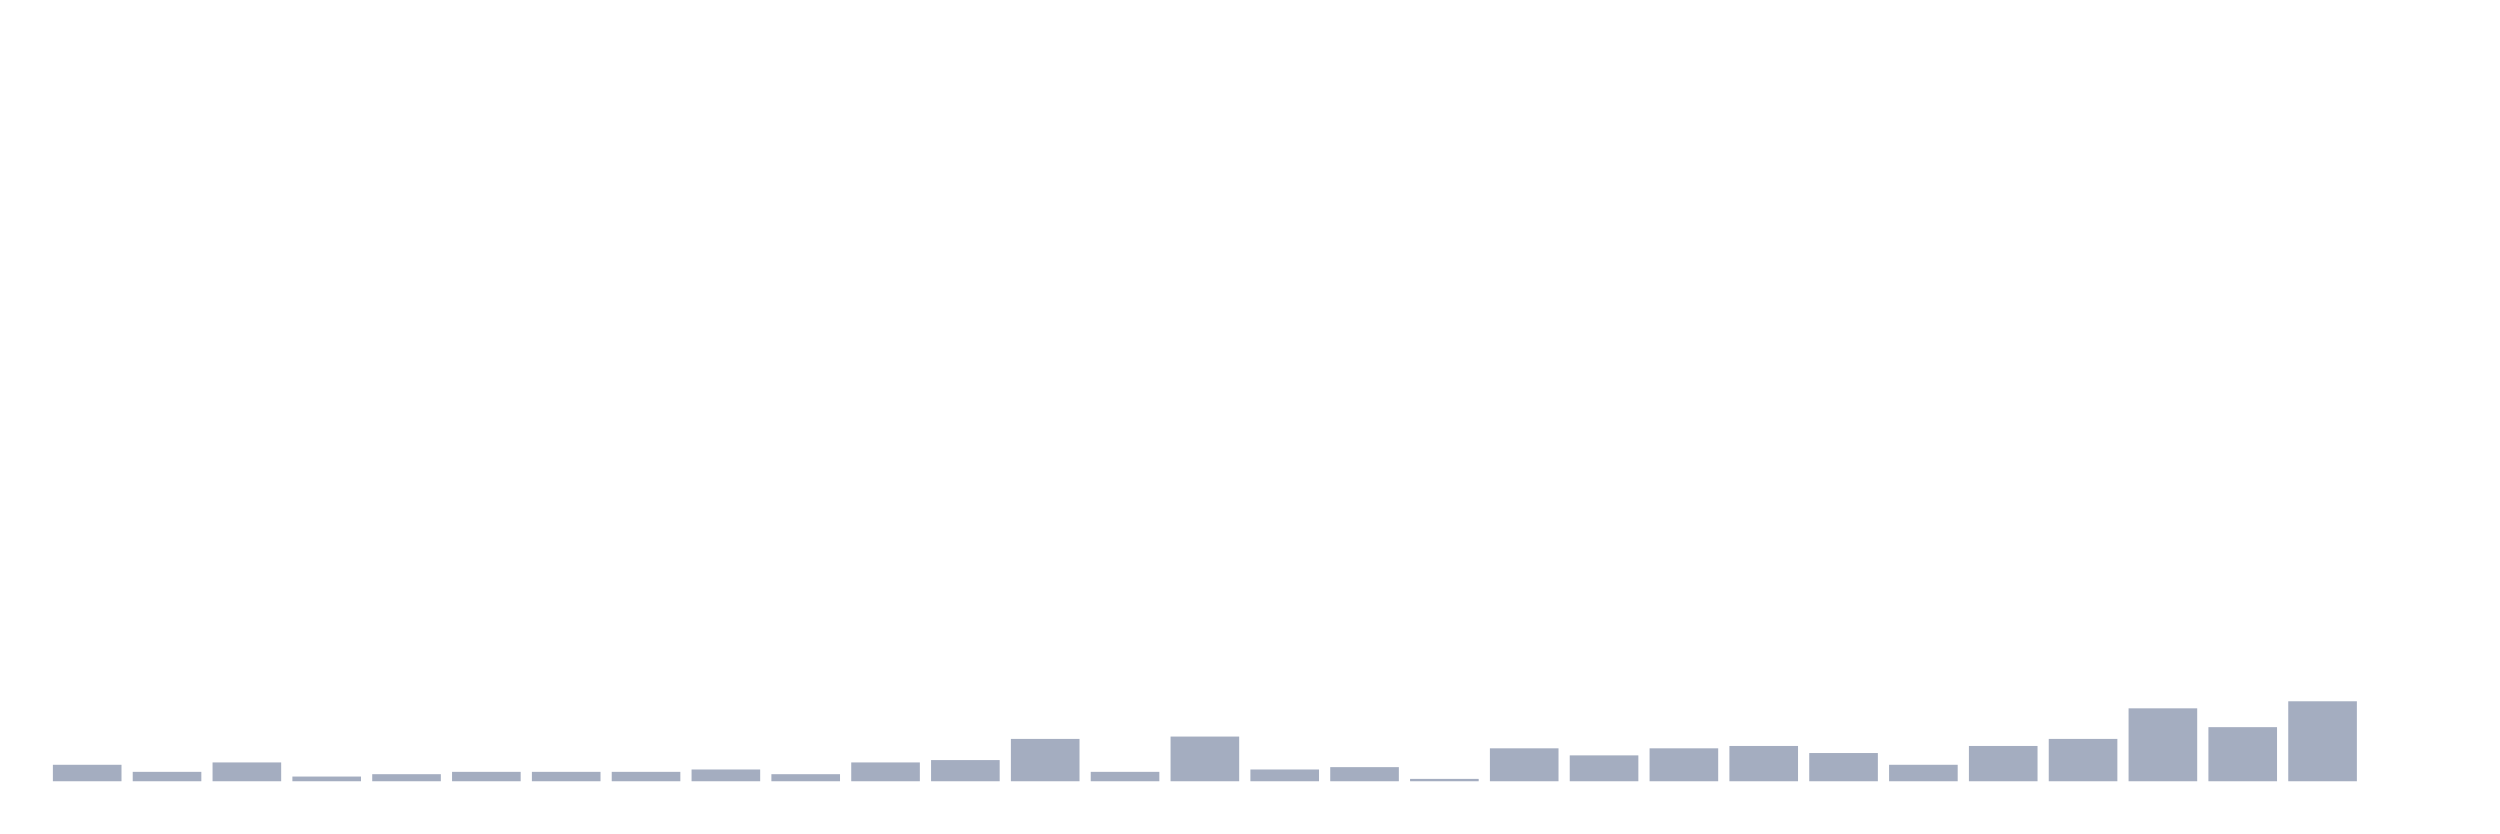
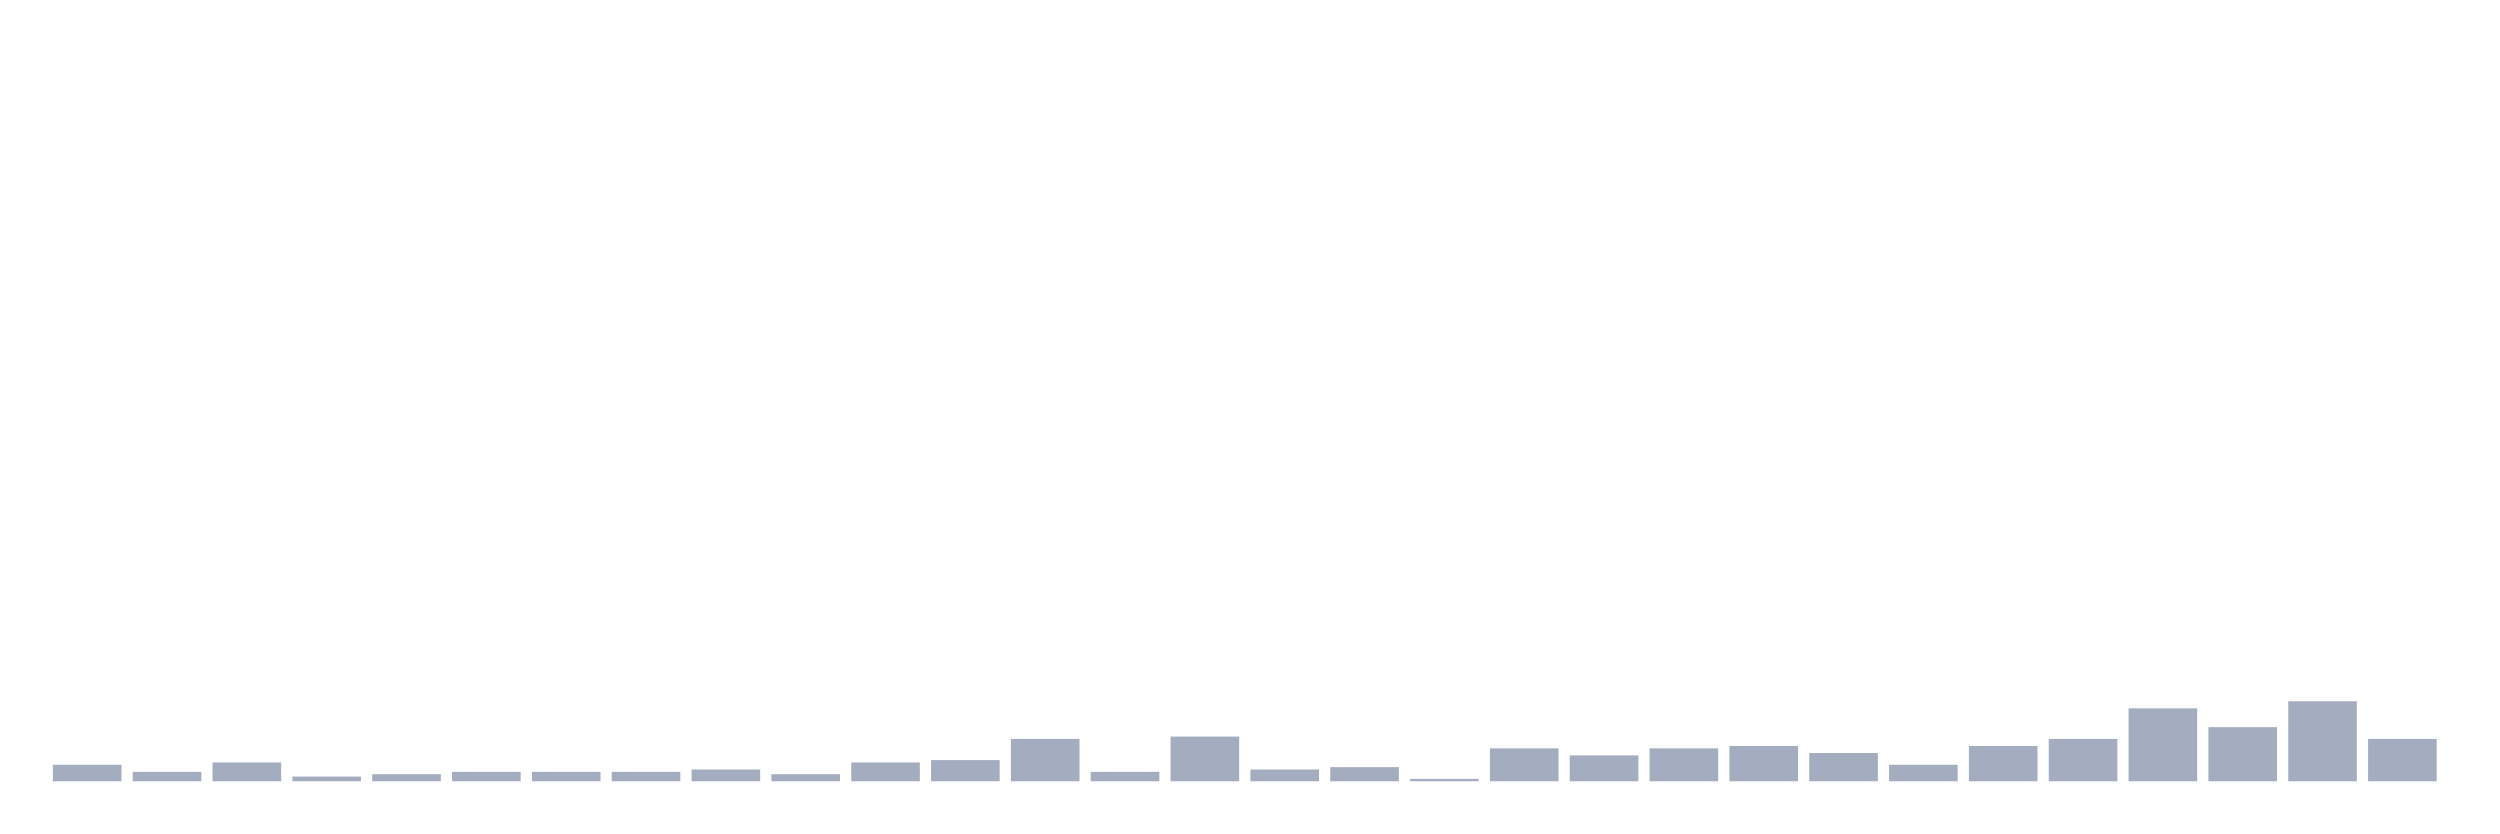
<svg xmlns="http://www.w3.org/2000/svg" viewBox="0 0 480 160">
  <g transform="translate(10,10)">
    <rect class="bar" x="0.153" width="13.175" y="136.839" height="3.161" fill="rgb(164,173,192)" />
    <rect class="bar" x="15.482" width="13.175" y="138.194" height="1.806" fill="rgb(164,173,192)" />
    <rect class="bar" x="30.81" width="13.175" y="136.387" height="3.613" fill="rgb(164,173,192)" />
    <rect class="bar" x="46.138" width="13.175" y="139.097" height="0.903" fill="rgb(164,173,192)" />
    <rect class="bar" x="61.466" width="13.175" y="138.645" height="1.355" fill="rgb(164,173,192)" />
    <rect class="bar" x="76.794" width="13.175" y="138.194" height="1.806" fill="rgb(164,173,192)" />
    <rect class="bar" x="92.123" width="13.175" y="138.194" height="1.806" fill="rgb(164,173,192)" />
    <rect class="bar" x="107.451" width="13.175" y="138.194" height="1.806" fill="rgb(164,173,192)" />
    <rect class="bar" x="122.779" width="13.175" y="137.742" height="2.258" fill="rgb(164,173,192)" />
    <rect class="bar" x="138.107" width="13.175" y="138.645" height="1.355" fill="rgb(164,173,192)" />
    <rect class="bar" x="153.436" width="13.175" y="136.387" height="3.613" fill="rgb(164,173,192)" />
    <rect class="bar" x="168.764" width="13.175" y="135.935" height="4.065" fill="rgb(164,173,192)" />
    <rect class="bar" x="184.092" width="13.175" y="131.871" height="8.129" fill="rgb(164,173,192)" />
    <rect class="bar" x="199.42" width="13.175" y="138.194" height="1.806" fill="rgb(164,173,192)" />
    <rect class="bar" x="214.748" width="13.175" y="131.419" height="8.581" fill="rgb(164,173,192)" />
    <rect class="bar" x="230.077" width="13.175" y="137.742" height="2.258" fill="rgb(164,173,192)" />
    <rect class="bar" x="245.405" width="13.175" y="137.29" height="2.71" fill="rgb(164,173,192)" />
    <rect class="bar" x="260.733" width="13.175" y="139.548" height="0.452" fill="rgb(164,173,192)" />
    <rect class="bar" x="276.061" width="13.175" y="133.677" height="6.323" fill="rgb(164,173,192)" />
    <rect class="bar" x="291.39" width="13.175" y="135.032" height="4.968" fill="rgb(164,173,192)" />
    <rect class="bar" x="306.718" width="13.175" y="133.677" height="6.323" fill="rgb(164,173,192)" />
    <rect class="bar" x="322.046" width="13.175" y="133.226" height="6.774" fill="rgb(164,173,192)" />
    <rect class="bar" x="337.374" width="13.175" y="134.581" height="5.419" fill="rgb(164,173,192)" />
    <rect class="bar" x="352.702" width="13.175" y="136.839" height="3.161" fill="rgb(164,173,192)" />
    <rect class="bar" x="368.031" width="13.175" y="133.226" height="6.774" fill="rgb(164,173,192)" />
    <rect class="bar" x="383.359" width="13.175" y="131.871" height="8.129" fill="rgb(164,173,192)" />
    <rect class="bar" x="398.687" width="13.175" y="126" height="14" fill="rgb(164,173,192)" />
    <rect class="bar" x="414.015" width="13.175" y="129.613" height="10.387" fill="rgb(164,173,192)" />
    <rect class="bar" x="429.344" width="13.175" y="124.645" height="15.355" fill="rgb(164,173,192)" />
-     <rect class="bar" x="444.672" width="13.175" y="140" height="0" fill="rgb(164,173,192)" />
+     <rect class="bar" x="444.672" width="13.175" y="131.871" height="8.129" fill="rgb(164,173,192)" />
  </g>
</svg>
